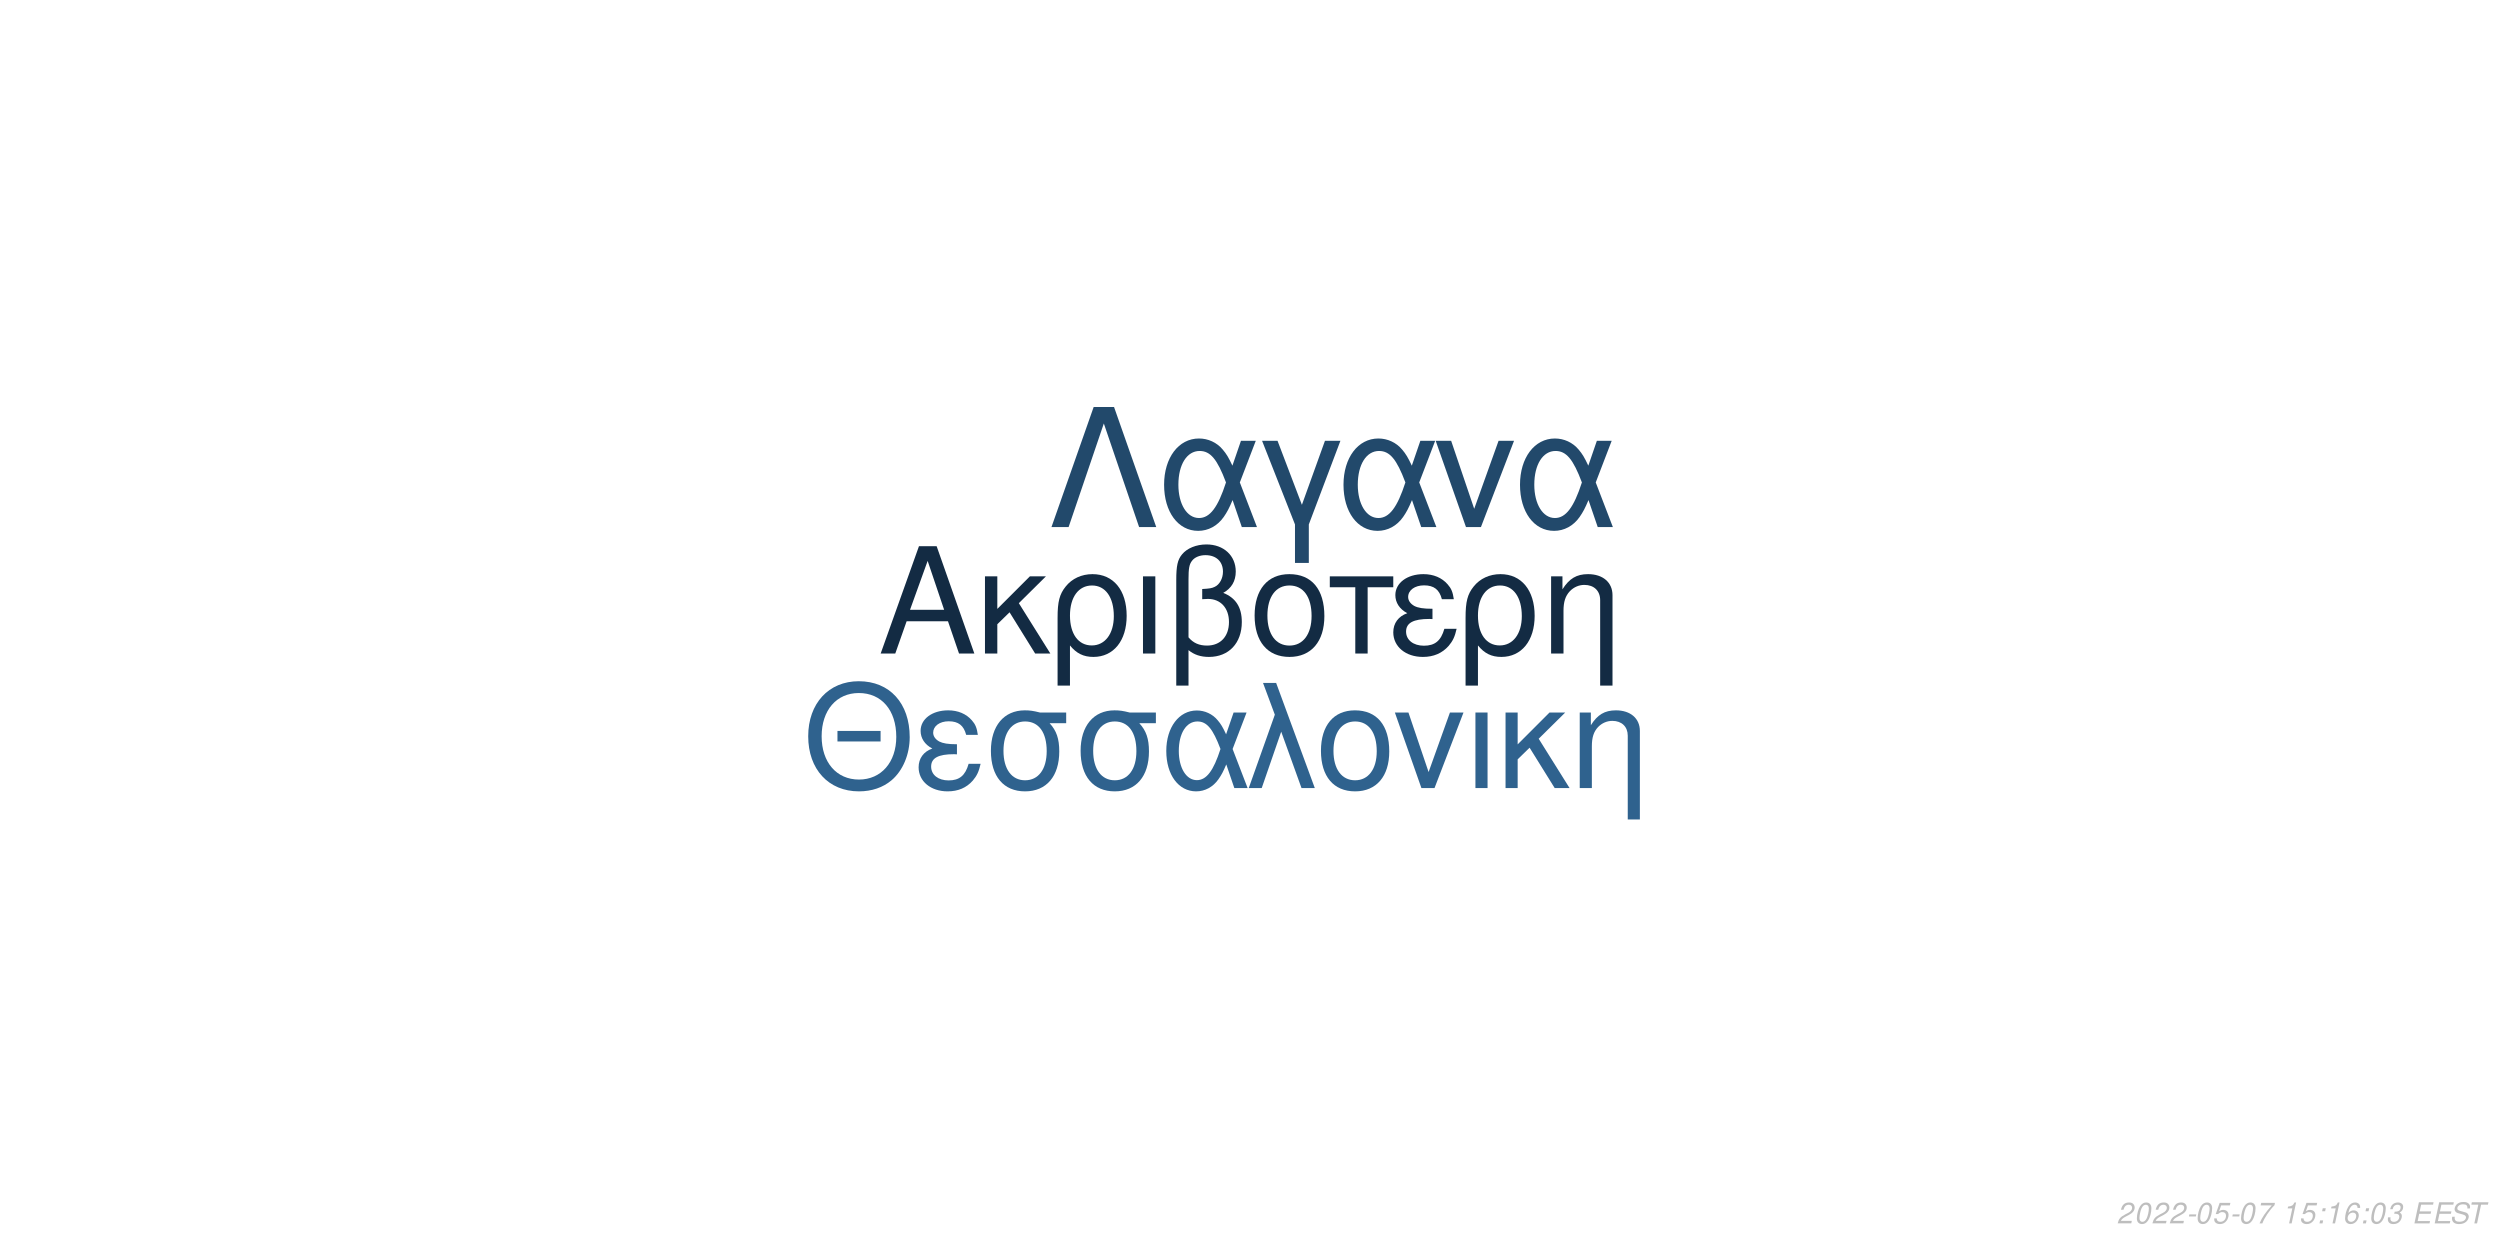
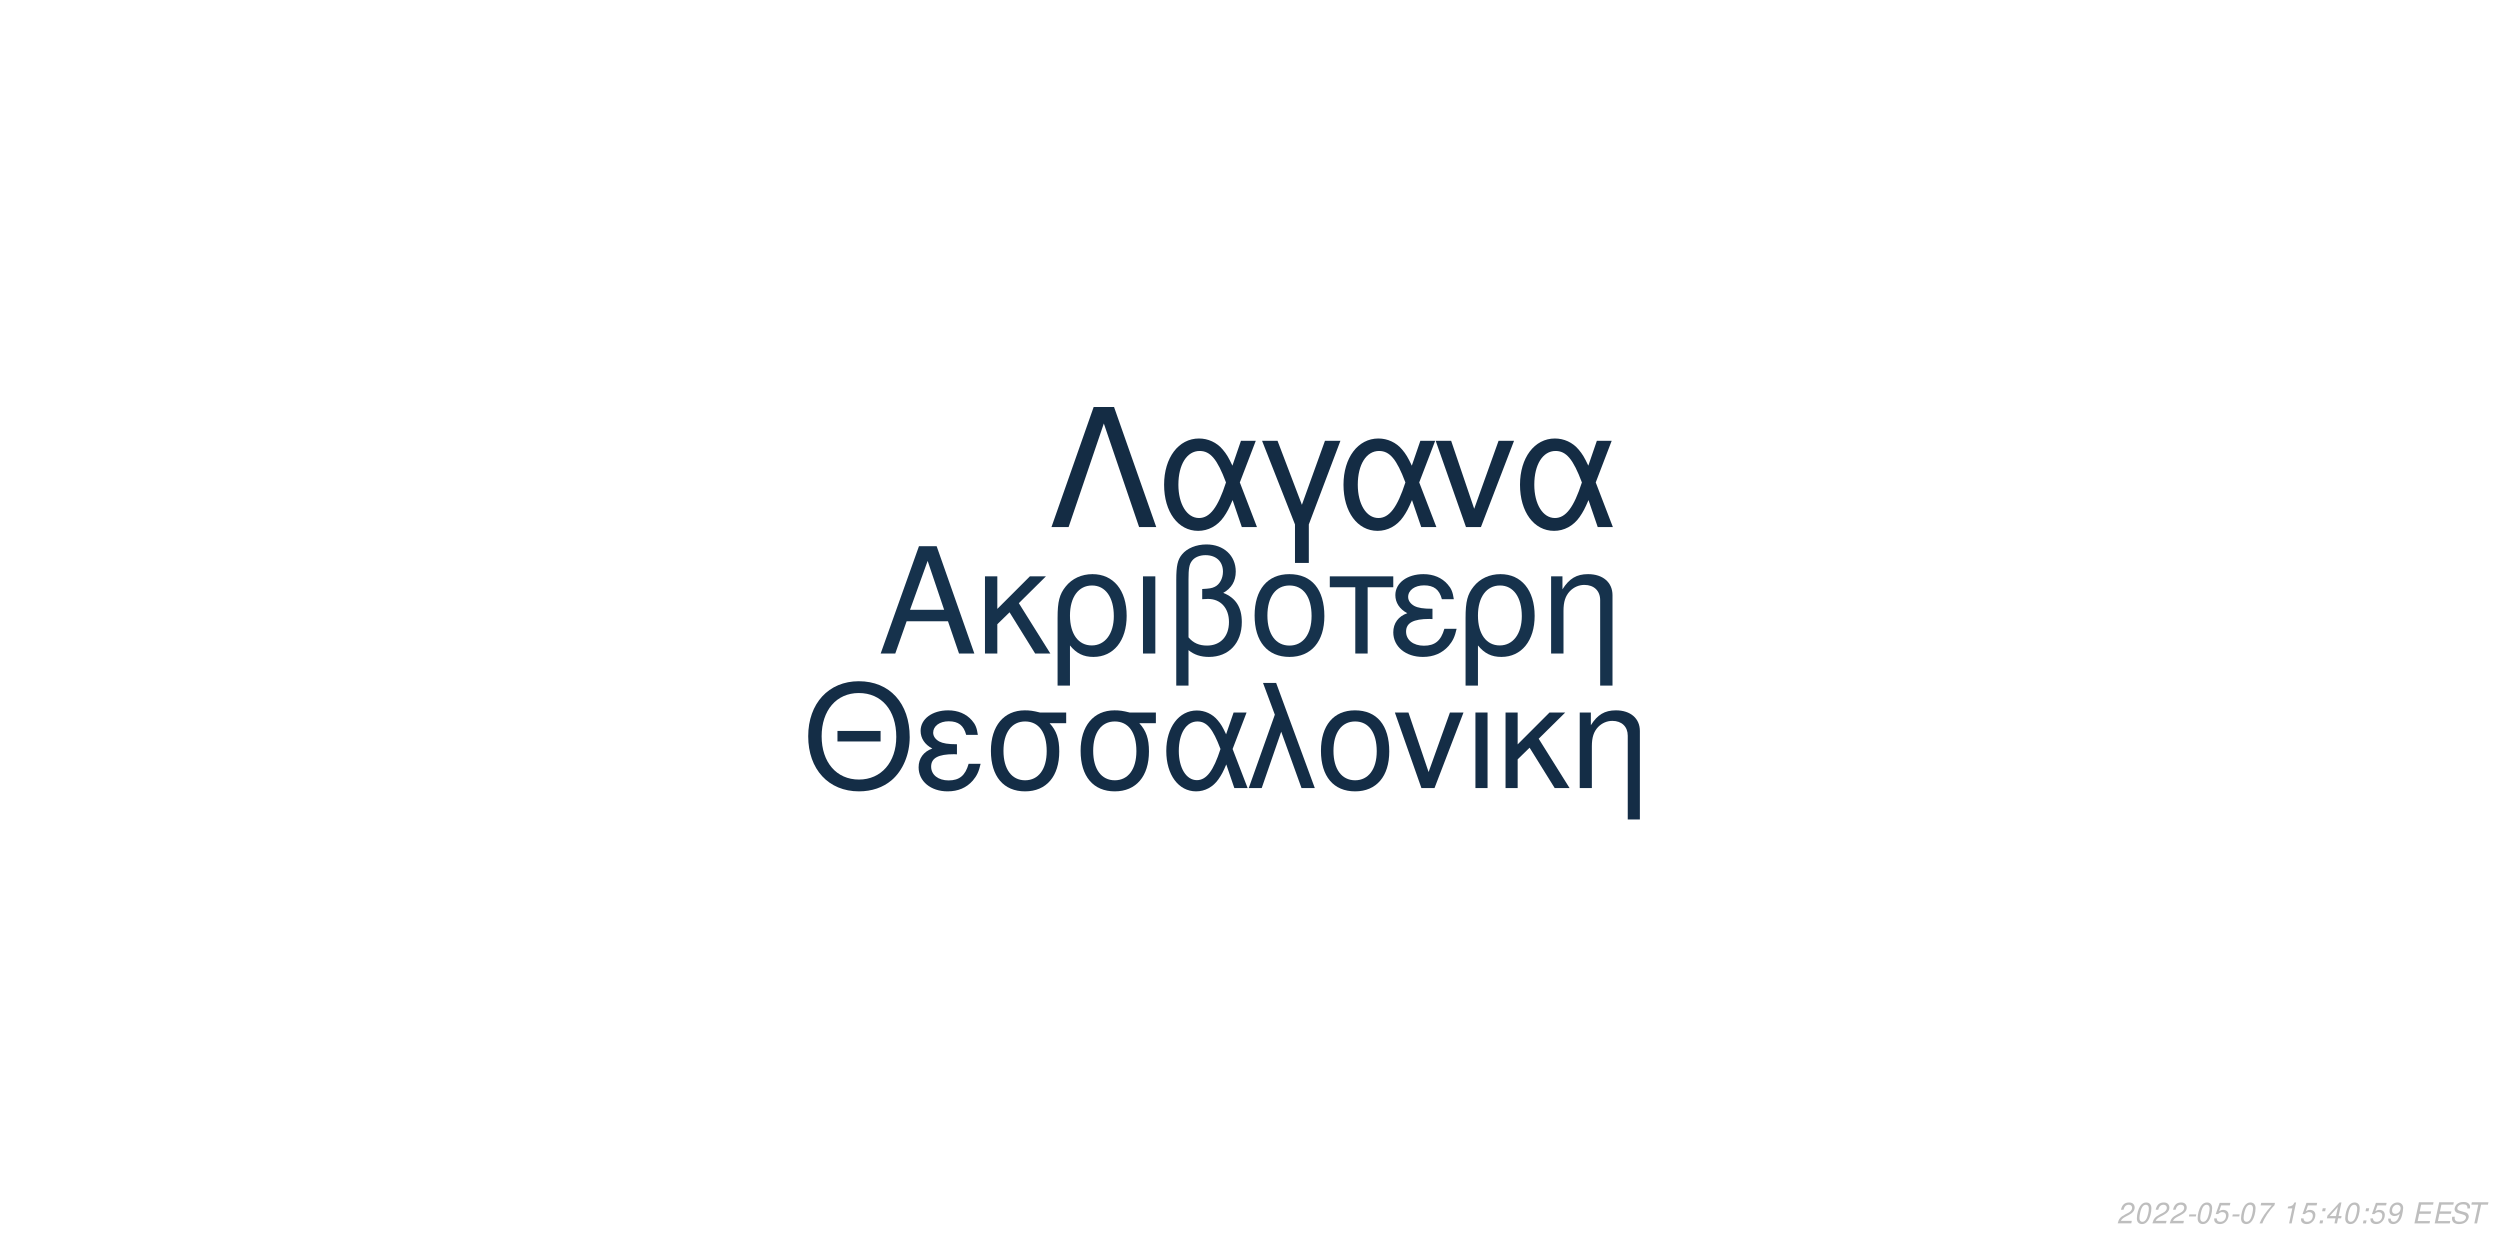
<svg xmlns="http://www.w3.org/2000/svg" xmlns:xlink="http://www.w3.org/1999/xlink" width="864pt" height="432pt" viewBox="0 0 864 432" version="1.1">
  <defs>
    <g>
      <symbol overflow="visible" id="glyph0-0">
        <path style="stroke:none;" d="" />
      </symbol>
      <symbol overflow="visible" id="glyph0-1">
        <path style="stroke:none;" d="M 24.125 -11.141 L 27.938 0 L 33.234 0 L 20.203 -37.094 L 14.094 -37.094 L 0.859 0 L 5.906 0 L 9.828 -11.141 Z M 22.797 -15.109 L 11 -15.109 L 17.094 -32.016 Z M 22.797 -15.109 " />
      </symbol>
      <symbol overflow="visible" id="glyph0-2">
        <path style="stroke:none;" d="M 7.172 -15.422 L 7.172 -26.672 L 2.906 -26.672 L 2.906 0 L 7.172 0 L 7.172 -10.125 L 11.406 -14.25 L 20.25 0 L 25.5 0 L 14.609 -17.406 L 23.969 -26.672 L 18.422 -26.672 Z M 7.172 -15.422 " />
      </symbol>
      <symbol overflow="visible" id="glyph0-3">
        <path style="stroke:none;" d="M 3 11.094 L 7.281 11.094 L 7.281 -2.797 C 9.516 -0.047 11.953 1.172 15.375 1.172 C 22.344 1.172 26.875 -4.422 26.875 -13.031 C 26.875 -21.891 22.297 -27.438 15.062 -27.438 C 11.297 -27.438 7.984 -25.906 5.797 -23.156 C 3.672 -20.516 3 -17.969 3 -12.359 Z M 14.906 -23.516 C 19.547 -23.516 22.438 -19.438 22.438 -12.922 C 22.438 -6.812 19.391 -2.797 14.812 -2.797 C 10.172 -2.797 7.281 -6.766 7.281 -13.125 C 7.281 -19.484 10.234 -23.516 14.906 -23.516 Z M 14.906 -23.516 " />
      </symbol>
      <symbol overflow="visible" id="glyph0-4">
        <path style="stroke:none;" d="M 3.516 0 L 7.781 0 L 7.781 -26.672 L 3.516 -26.672 Z M 3.516 0 " />
      </symbol>
      <symbol overflow="visible" id="glyph0-5">
        <path style="stroke:none;" d="M 4.016 11.094 L 8.25 11.094 L 8.25 -1.172 C 10.172 0.406 12.422 1.172 15.312 1.172 C 22.188 1.172 26.672 -3.609 26.672 -10.891 C 26.672 -15.984 24.578 -19.234 20.25 -20.969 C 23.109 -22.547 24.578 -25.031 24.578 -28.344 C 24.578 -33.844 20.406 -37.703 14.453 -37.703 C 10.938 -37.703 7.734 -36.391 6 -34.25 C 4.484 -32.422 4.016 -30.328 4.016 -25.391 Z M 8.25 -25.656 C 8.25 -29.359 8.5 -30.844 9.469 -32.062 C 10.375 -33.281 12.156 -34 14.094 -34 C 17.812 -34 20.156 -31.812 20.156 -28.297 C 20.156 -25.953 18.984 -23.812 17.297 -23.047 C 16.281 -22.547 15.469 -22.438 12.984 -22.297 L 12.984 -18.781 C 13.734 -18.828 14.344 -18.875 14.969 -18.875 C 19.344 -18.875 22.234 -15.719 22.234 -10.891 C 22.234 -5.906 19.281 -2.75 14.656 -2.75 C 11.953 -2.75 9.922 -3.609 8.25 -5.594 Z M 8.25 -25.656 " />
      </symbol>
      <symbol overflow="visible" id="glyph0-6">
        <path style="stroke:none;" d="M 14.094 -27.438 C 6.562 -27.438 2.094 -22.094 2.094 -13.125 C 2.094 -4.125 6.562 1.172 14.141 1.172 C 21.672 1.172 26.203 -4.172 26.203 -12.922 C 26.203 -22.188 21.828 -27.438 14.094 -27.438 Z M 14.141 -23.516 C 18.938 -23.516 21.781 -19.594 21.781 -12.984 C 21.781 -6.672 18.828 -2.75 14.141 -2.75 C 9.422 -2.75 6.516 -6.672 6.516 -13.125 C 6.516 -19.594 9.422 -23.516 14.141 -23.516 Z M 14.141 -23.516 " />
      </symbol>
      <symbol overflow="visible" id="glyph0-7">
        <path style="stroke:none;" d="M 7.891 0 L 12.156 0 L 12.156 -22.906 L 21.016 -22.906 L 21.016 -26.672 L -0.922 -26.672 L -0.922 -22.906 L 7.891 -22.906 Z M 7.891 0 " />
      </symbol>
      <symbol overflow="visible" id="glyph0-8">
        <path style="stroke:none;" d="M 14.562 -15.469 C 11.344 -15.469 9.562 -15.781 8.297 -16.438 C 6.922 -17.203 6.156 -18.328 6.156 -19.547 C 6.156 -21.891 8.453 -23.562 11.656 -23.562 C 15.062 -23.562 16.953 -22.094 17.812 -18.781 L 21.938 -18.781 C 21.578 -21.266 21.062 -22.5 19.797 -23.922 C 17.812 -26.203 14.906 -27.438 11.453 -27.438 C 5.797 -27.438 1.734 -24.375 1.734 -20.203 C 1.734 -17.609 3.156 -15.375 5.859 -13.938 C 2.797 -12.875 1.016 -10.484 1.016 -7.328 C 1.016 -2.391 5.297 1.172 11.25 1.172 C 14.969 1.172 17.906 -0.109 20.156 -2.641 C 21.578 -4.328 22.297 -5.797 22.906 -8.547 L 18.672 -8.547 C 17.5 -4.422 15.422 -2.703 11.609 -2.703 C 7.938 -2.703 5.438 -4.688 5.438 -7.578 C 5.438 -10.578 7.938 -11.953 13.484 -11.953 C 13.641 -11.953 14.094 -11.953 14.562 -11.906 Z M 14.562 -15.469 " />
      </symbol>
      <symbol overflow="visible" id="glyph0-9">
        <path style="stroke:none;" d="M 3.562 -26.672 L 3.562 0 L 7.844 0 L 7.844 -14.703 C 7.844 -17.906 8.5 -19.891 10.031 -21.531 C 11.406 -22.953 13.188 -23.719 15.062 -23.719 C 18.375 -23.719 20.516 -21.672 20.516 -18.469 L 20.516 11.094 L 24.781 11.094 L 24.781 -20.156 C 24.781 -24.578 21.469 -27.438 16.328 -27.438 C 12.359 -27.438 9.828 -25.906 7.484 -22.188 L 7.484 -26.672 Z M 3.562 -26.672 " />
      </symbol>
      <symbol overflow="visible" id="glyph1-0">
        <path style="stroke:none;" d="" />
      </symbol>
      <symbol overflow="visible" id="glyph1-1">
        <path style="stroke:none;" d="M 26.859 -19.734 L 11.953 -19.734 L 11.953 -16.094 L 26.859 -16.094 Z M 19.328 -36.922 C 8.922 -36.922 1.844 -29.25 1.844 -17.891 C 1.844 -6.484 8.875 1.141 19.391 1.141 C 23.812 1.141 27.703 -0.203 30.641 -2.688 C 34.578 -6.031 36.922 -11.656 36.922 -17.594 C 36.922 -29.297 30 -36.922 19.328 -36.922 Z M 19.328 -32.844 C 27.203 -32.844 32.281 -26.906 32.281 -17.688 C 32.281 -8.922 27.062 -2.938 19.391 -2.938 C 11.609 -2.938 6.484 -8.922 6.484 -17.891 C 6.484 -26.859 11.609 -32.844 19.328 -32.844 Z M 19.328 -32.844 " />
      </symbol>
      <symbol overflow="visible" id="glyph1-2">
        <path style="stroke:none;" d="M 14.25 -15.141 C 11.109 -15.141 9.375 -15.453 8.125 -16.094 C 6.781 -16.844 6.031 -17.938 6.031 -19.141 C 6.031 -21.422 8.266 -23.078 11.406 -23.078 C 14.75 -23.078 16.594 -21.625 17.438 -18.391 L 21.469 -18.391 C 21.125 -20.828 20.625 -22.031 19.391 -23.422 C 17.438 -25.656 14.594 -26.859 11.219 -26.859 C 5.688 -26.859 1.688 -23.875 1.688 -19.781 C 1.688 -17.234 3.094 -15.047 5.734 -13.656 C 2.734 -12.609 1 -10.266 1 -7.172 C 1 -2.344 5.188 1.141 11.016 1.141 C 14.656 1.141 17.547 -0.094 19.734 -2.594 C 21.125 -4.234 21.828 -5.688 22.422 -8.375 L 18.281 -8.375 C 17.141 -4.328 15.094 -2.641 11.359 -2.641 C 7.766 -2.641 5.328 -4.578 5.328 -7.422 C 5.328 -10.359 7.766 -11.703 13.203 -11.703 C 13.359 -11.703 13.797 -11.703 14.25 -11.656 Z M 14.25 -15.141 " />
      </symbol>
      <symbol overflow="visible" id="glyph1-3">
        <path style="stroke:none;" d="M 29 -26.109 L 19.938 -26.109 C 17.594 -26.703 16.438 -26.859 14.703 -26.859 C 7.469 -26.859 2.984 -21.469 2.984 -12.859 C 2.984 -4.031 7.375 1.141 14.797 1.141 C 22.172 1.141 26.609 -4.078 26.609 -12.656 C 26.609 -17.047 25.656 -19.828 23.266 -22.422 L 29 -22.422 Z M 14.797 -23.016 C 19.531 -23.016 22.266 -19.234 22.266 -12.75 C 22.266 -6.531 19.438 -2.688 14.797 -2.688 C 10.172 -2.688 7.328 -6.531 7.328 -12.859 C 7.328 -19.188 10.172 -23.016 14.797 -23.016 Z M 14.797 -23.016 " />
      </symbol>
      <symbol overflow="visible" id="glyph1-4">
        <path style="stroke:none;" d="M 29.344 -26.109 L 24.859 -26.109 L 22.266 -18.578 C 21.125 -21.031 20.484 -22.125 19.328 -23.469 C 17.547 -25.609 14.906 -26.812 12.156 -26.812 C 5.984 -26.812 1.594 -20.984 1.594 -12.812 C 1.594 -4.578 5.828 1.141 11.906 1.141 C 14.953 1.141 17.734 -0.344 19.625 -3.047 C 20.672 -4.531 21.281 -5.688 22.328 -8.172 L 25.109 0 L 29.703 0 L 24.516 -13.5 Z M 20.328 -13.5 C 17.891 -5.922 15.453 -2.734 12.156 -2.734 C 8.516 -2.734 5.922 -6.922 5.922 -12.812 C 5.922 -18.938 8.516 -23.016 12.359 -23.016 C 15.594 -23.016 17.688 -20.531 20.328 -13.5 Z M 20.328 -13.5 " />
      </symbol>
      <symbol overflow="visible" id="glyph1-5">
        <path style="stroke:none;" d="M 1.094 0 L 5.578 0 L 12.312 -19.484 L 19.328 0 L 23.922 0 L 10.562 -36.328 L 6.031 -36.328 L 10.109 -25.359 Z M 1.094 0 " />
      </symbol>
      <symbol overflow="visible" id="glyph1-6">
        <path style="stroke:none;" d="M 13.797 -26.859 C 6.422 -26.859 2.047 -21.625 2.047 -12.859 C 2.047 -4.031 6.422 1.141 13.859 1.141 C 21.234 1.141 25.656 -4.078 25.656 -12.656 C 25.656 -21.719 21.375 -26.859 13.797 -26.859 Z M 13.859 -23.016 C 18.531 -23.016 21.328 -19.188 21.328 -12.703 C 21.328 -6.531 18.438 -2.688 13.859 -2.688 C 9.219 -2.688 6.375 -6.531 6.375 -12.859 C 6.375 -19.188 9.219 -23.016 13.859 -23.016 Z M 13.859 -23.016 " />
      </symbol>
      <symbol overflow="visible" id="glyph1-7">
        <path style="stroke:none;" d="M 14.297 0 L 24.312 -26.109 L 19.625 -26.109 L 12.25 -5.531 L 5.281 -26.109 L 0.594 -26.109 L 9.766 0 Z M 14.297 0 " />
      </symbol>
      <symbol overflow="visible" id="glyph1-8">
        <path style="stroke:none;" d="M 3.438 0 L 7.625 0 L 7.625 -26.109 L 3.438 -26.109 Z M 3.438 0 " />
      </symbol>
      <symbol overflow="visible" id="glyph1-9">
        <path style="stroke:none;" d="M 7.031 -15.094 L 7.031 -26.109 L 2.844 -26.109 L 2.844 0 L 7.031 0 L 7.031 -9.922 L 11.156 -13.953 L 19.828 0 L 24.969 0 L 14.297 -17.047 L 23.469 -26.109 L 18.031 -26.109 Z M 7.031 -15.094 " />
      </symbol>
      <symbol overflow="visible" id="glyph1-10">
        <path style="stroke:none;" d="M 3.484 -26.109 L 3.484 0 L 7.672 0 L 7.672 -14.406 C 7.672 -17.547 8.328 -19.484 9.812 -21.078 C 11.156 -22.469 12.906 -23.219 14.75 -23.219 C 17.984 -23.219 20.078 -21.234 20.078 -18.094 L 20.078 10.859 L 24.266 10.859 L 24.266 -19.734 C 24.266 -24.062 21.031 -26.859 16 -26.859 C 12.109 -26.859 9.609 -25.359 7.328 -21.719 L 7.328 -26.109 Z M 3.484 -26.109 " />
      </symbol>
      <symbol overflow="visible" id="glyph2-0">
        <path style="stroke:none;" d="" />
      </symbol>
      <symbol overflow="visible" id="glyph2-1">
        <path style="stroke:none;" d="M 22.531 -41.484 L 15.484 -41.484 L 0.906 0 L 6.828 0 L 19 -35.797 L 31.188 0 L 37.109 0 Z M 22.531 -41.484 " />
      </symbol>
      <symbol overflow="visible" id="glyph2-2">
        <path style="stroke:none;" d="M 33.516 -29.812 L 28.391 -29.812 L 25.438 -21.219 C 24.125 -24.016 23.391 -25.266 22.078 -26.797 C 20.031 -29.25 17.016 -30.609 13.891 -30.609 C 6.828 -30.609 1.828 -23.953 1.828 -14.625 C 1.828 -5.234 6.656 1.312 13.594 1.312 C 17.078 1.312 20.266 -0.391 22.422 -3.469 C 23.609 -5.172 24.297 -6.484 25.5 -9.328 L 28.688 0 L 33.922 0 L 28 -15.422 Z M 23.219 -15.422 C 20.422 -6.766 17.641 -3.125 13.891 -3.125 C 9.734 -3.125 6.766 -7.906 6.766 -14.625 C 6.766 -21.625 9.734 -26.297 14.109 -26.297 C 17.812 -26.297 20.203 -23.453 23.219 -15.422 Z M 23.219 -15.422 " />
      </symbol>
      <symbol overflow="visible" id="glyph2-3">
        <path style="stroke:none;" d="M 12.062 12.406 L 16.844 12.406 L 16.844 -0.906 L 27.766 -29.812 L 22.422 -29.812 L 14.453 -7.688 L 6.031 -29.812 L 0.688 -29.812 L 12.062 -0.906 Z M 12.062 12.406 " />
      </symbol>
      <symbol overflow="visible" id="glyph2-4">
        <path style="stroke:none;" d="M 16.328 0 L 27.766 -29.812 L 22.422 -29.812 L 14 -6.312 L 6.031 -29.812 L 0.688 -29.812 L 11.156 0 Z M 16.328 0 " />
      </symbol>
      <symbol overflow="visible" id="glyph3-0">
        <path style="stroke:none;" d="" />
      </symbol>
      <symbol overflow="visible" id="glyph3-1">
        <path style="stroke:none;" d="M 5.234 -0.875 L 1.469 -0.875 C 1.641 -1.375 2.203 -1.891 3.109 -2.344 L 4.234 -2.938 C 5.562 -3.625 6.219 -4.469 6.219 -5.484 C 6.219 -5.938 6.062 -6.359 5.797 -6.656 C 5.469 -7.047 4.984 -7.234 4.312 -7.234 C 2.766 -7.234 1.891 -6.453 1.484 -4.734 L 2.375 -4.734 C 2.484 -5.188 2.609 -5.484 2.797 -5.75 C 3.094 -6.203 3.609 -6.453 4.188 -6.453 C 4.891 -6.453 5.344 -6.031 5.344 -5.375 C 5.344 -4.703 4.859 -4.094 4.016 -3.656 L 2.984 -3.125 C 1.234 -2.188 0.797 -1.656 0.344 -0.016 L 5.047 -0.016 Z M 5.234 -0.875 " />
      </symbol>
      <symbol overflow="visible" id="glyph3-2">
        <path style="stroke:none;" d="M 4.203 -7.234 C 3.375 -7.234 2.688 -6.812 2.125 -5.984 C 1.484 -5.047 0.984 -3.188 0.984 -1.734 C 0.984 -1.109 1.172 -0.562 1.484 -0.266 C 1.797 0.047 2.281 0.234 2.766 0.234 C 3.625 0.234 4.281 -0.156 4.859 -1.016 C 5.516 -1.953 6 -3.797 6 -5.266 C 6 -6.5 5.328 -7.234 4.203 -7.234 Z M 4.094 -6.453 C 4.734 -6.453 5.125 -5.984 5.125 -5.156 C 5.125 -4.203 4.781 -2.625 4.406 -1.812 C 3.984 -0.938 3.516 -0.547 2.875 -0.547 C 2.25 -0.547 1.875 -1.031 1.875 -1.828 C 1.875 -2.797 2.203 -4.344 2.594 -5.203 C 2.984 -6.047 3.453 -6.453 4.094 -6.453 Z M 4.094 -6.453 " />
      </symbol>
      <symbol overflow="visible" id="glyph3-3">
        <path style="stroke:none;" d="M 3.516 -3.125 L 1.125 -3.125 L 0.969 -2.406 L 3.359 -2.406 Z M 3.516 -3.125 " />
      </symbol>
      <symbol overflow="visible" id="glyph3-4">
        <path style="stroke:none;" d="M 6.297 -7.094 L 2.594 -7.094 L 1.234 -3.234 L 2.047 -3.234 C 2.656 -3.766 2.938 -3.906 3.531 -3.906 C 4.328 -3.906 4.797 -3.453 4.797 -2.688 C 4.797 -1.438 3.969 -0.547 2.828 -0.547 C 2.031 -0.547 1.609 -0.938 1.578 -1.734 L 0.703 -1.734 L 0.703 -1.516 C 0.703 -0.938 0.844 -0.547 1.188 -0.266 C 1.562 0.062 2.078 0.234 2.703 0.234 C 3.656 0.234 4.391 -0.156 4.984 -0.922 C 5.422 -1.5 5.672 -2.234 5.672 -2.953 C 5.672 -4 4.938 -4.672 3.812 -4.672 C 3.328 -4.672 2.906 -4.547 2.406 -4.234 L 3.109 -6.219 L 6.109 -6.219 Z M 6.297 -7.094 " />
      </symbol>
      <symbol overflow="visible" id="glyph3-5">
        <path style="stroke:none;" d="M 6.703 -7.094 L 1.953 -7.094 L 1.766 -6.219 L 5.594 -6.219 C 3.344 -3.688 2.266 -2.109 1.375 0 L 2.344 0 C 3.031 -1.906 4.828 -4.594 6.547 -6.281 Z M 6.703 -7.094 " />
      </symbol>
      <symbol overflow="visible" id="glyph3-6">
        <path style="stroke:none;" d="" />
      </symbol>
      <symbol overflow="visible" id="glyph3-7">
        <path style="stroke:none;" d="M 3.703 -5.188 L 2.594 0 L 3.469 0 L 5.016 -7.234 L 4.438 -7.234 C 3.906 -6.156 3.688 -6.016 2.234 -5.812 L 2.109 -5.188 Z M 3.703 -5.188 " />
      </symbol>
      <symbol overflow="visible" id="glyph3-8">
        <path style="stroke:none;" d="M 2.359 -1.031 L 1.312 -1.031 L 1.094 0 L 2.141 0 Z M 3.266 -5.234 L 2.219 -5.234 L 2 -4.203 L 3.047 -4.203 Z M 3.266 -5.234 " />
      </symbol>
      <symbol overflow="visible" id="glyph3-9">
-         <path style="stroke:none;" d="M 6.125 -5.344 L 6.141 -5.625 C 6.141 -6.609 5.453 -7.234 4.391 -7.234 C 3.438 -7.234 2.641 -6.719 2.016 -5.703 C 1.422 -4.781 0.938 -2.953 0.938 -1.688 C 0.938 -0.516 1.688 0.234 2.859 0.234 C 3.703 0.234 4.438 -0.156 5 -0.875 C 5.406 -1.422 5.672 -2.156 5.672 -2.766 C 5.672 -3.812 4.969 -4.5 3.906 -4.5 C 3.234 -4.5 2.672 -4.234 2.094 -3.625 C 2.406 -5.375 3.234 -6.453 4.25 -6.453 C 4.703 -6.453 5.062 -6.234 5.172 -5.844 C 5.203 -5.719 5.234 -5.578 5.25 -5.344 Z M 3.656 -3.734 C 4.344 -3.734 4.797 -3.281 4.797 -2.625 C 4.797 -1.469 3.984 -0.547 2.984 -0.547 C 2.297 -0.547 1.812 -1.047 1.812 -1.766 C 1.812 -2.859 2.625 -3.734 3.656 -3.734 Z M 3.656 -3.734 " />
+         <path style="stroke:none;" d="M 3.625 -1.75 L 3.266 0 L 4.141 0 L 4.516 -1.75 L 5.562 -1.75 L 5.734 -2.531 L 4.688 -2.531 L 5.688 -7.234 L 5.016 -7.234 L 0.844 -2.672 L 0.641 -1.75 Z M 3.797 -2.531 L 1.594 -2.531 L 4.469 -5.703 Z M 3.797 -2.531 " />
      </symbol>
      <symbol overflow="visible" id="glyph3-10">
-         <path style="stroke:none;" d="M 2.922 -3.312 C 3.125 -3.344 3.234 -3.344 3.375 -3.344 C 4.203 -3.344 4.688 -3 4.688 -2.406 C 4.688 -1.312 3.906 -0.547 2.781 -0.547 C 2.047 -0.547 1.594 -0.938 1.594 -1.562 C 1.594 -1.719 1.609 -1.844 1.656 -2.094 L 0.766 -2.094 C 0.734 -1.797 0.719 -1.641 0.719 -1.469 C 0.719 -0.375 1.406 0.234 2.641 0.234 C 3.547 0.234 4.297 -0.078 4.812 -0.656 C 5.266 -1.156 5.562 -1.875 5.562 -2.547 C 5.562 -3.125 5.344 -3.453 4.797 -3.734 C 5.641 -4.234 6.016 -4.844 6.016 -5.734 C 6.016 -6.656 5.312 -7.234 4.203 -7.234 C 3.375 -7.234 2.672 -6.938 2.188 -6.375 C 1.891 -6.031 1.703 -5.641 1.516 -4.906 L 2.391 -4.906 C 2.5 -5.359 2.594 -5.594 2.734 -5.812 C 3.047 -6.234 3.516 -6.453 4.078 -6.453 C 4.734 -6.453 5.141 -6.125 5.141 -5.578 C 5.141 -5.188 5.016 -4.797 4.797 -4.547 C 4.516 -4.234 4 -4.062 3.266 -4.062 L 3.078 -4.062 Z M 2.922 -3.312 " />
+         <path style="stroke:none;" d="M 0.844 -1.656 C 0.844 -1.547 0.844 -1.438 0.844 -1.375 C 0.844 -0.406 1.531 0.234 2.578 0.234 C 3.203 0.234 3.766 0.016 4.297 -0.438 C 4.938 -1 5.312 -1.656 5.594 -2.719 C 5.844 -3.672 6.016 -4.766 6.016 -5.375 C 6.016 -5.844 5.844 -6.328 5.547 -6.656 C 5.203 -7.031 4.703 -7.234 4.062 -7.234 C 2.516 -7.234 1.297 -5.938 1.297 -4.266 C 1.297 -3.203 1.984 -2.547 3.047 -2.547 C 3.484 -2.547 3.953 -2.672 4.281 -2.891 C 4.406 -2.984 4.547 -3.078 4.828 -3.344 C 4.438 -1.484 3.703 -0.547 2.703 -0.547 C 2.109 -0.547 1.719 -0.938 1.719 -1.547 L 1.719 -1.656 Z M 3.953 -6.453 C 4.625 -6.453 5.141 -5.953 5.141 -5.281 C 5.141 -4.188 4.312 -3.312 3.297 -3.312 C 2.594 -3.312 2.172 -3.734 2.172 -4.453 C 2.172 -5.562 2.984 -6.453 3.953 -6.453 Z M 3.953 -6.453 " />
      </symbol>
      <symbol overflow="visible" id="glyph3-11">
        <path style="stroke:none;" d="M 2.547 -3.312 L 6.5 -3.312 L 6.688 -4.141 L 2.719 -4.141 L 3.219 -6.469 L 7.344 -6.469 L 7.516 -7.297 L 2.453 -7.297 L 0.906 0 L 6.125 0 L 6.297 -0.812 L 2.016 -0.812 Z M 2.547 -3.312 " />
      </symbol>
      <symbol overflow="visible" id="glyph3-12">
        <path style="stroke:none;" d="M 7.062 -5.156 C 7.125 -5.438 7.141 -5.562 7.141 -5.703 C 7.141 -6.156 6.938 -6.594 6.594 -6.891 C 6.188 -7.25 5.656 -7.406 4.875 -7.406 C 3.844 -7.406 3.047 -7.125 2.5 -6.562 C 2.094 -6.141 1.781 -5.438 1.781 -4.922 C 1.781 -4.297 2.219 -3.766 2.891 -3.562 L 4.594 -3.094 C 5.406 -2.859 5.734 -2.578 5.734 -2.094 C 5.734 -1.781 5.547 -1.406 5.266 -1.141 C 4.844 -0.766 4.266 -0.578 3.453 -0.578 C 2.328 -0.578 1.812 -0.984 1.812 -1.906 C 1.812 -2.047 1.812 -2.125 1.844 -2.312 L 0.984 -2.312 C 0.906 -2.062 0.891 -1.906 0.891 -1.688 C 0.891 -0.484 1.797 0.234 3.297 0.234 C 4.359 0.234 5.234 -0.062 5.812 -0.609 C 6.344 -1.078 6.688 -1.797 6.688 -2.375 C 6.688 -2.641 6.609 -2.906 6.453 -3.156 C 6.234 -3.5 5.938 -3.703 5.469 -3.828 L 3.75 -4.312 C 2.984 -4.547 2.734 -4.734 2.734 -5.188 C 2.734 -5.547 2.875 -5.844 3.188 -6.109 C 3.547 -6.438 4.031 -6.594 4.703 -6.594 C 5.266 -6.594 5.688 -6.484 5.906 -6.297 C 6.094 -6.125 6.219 -5.797 6.219 -5.516 C 6.219 -5.422 6.203 -5.344 6.188 -5.156 Z M 7.062 -5.156 " />
      </symbol>
      <symbol overflow="visible" id="glyph3-13">
        <path style="stroke:none;" d="M 4.938 -6.469 L 7.312 -6.469 L 7.484 -7.297 L 1.75 -7.297 L 1.578 -6.469 L 3.984 -6.469 L 2.609 0 L 3.547 0 Z M 4.938 -6.469 " />
      </symbol>
    </g>
  </defs>
  <g id="surface1">
    <rect x="0" y="0" width="864" height="432" style="fill:rgb(100%,100%,100%);fill-opacity:1;stroke:none;" />
-     <g style="fill:rgb(7.451%,16.863%,26.275%);fill-opacity:1;">
+     <g style="fill:rgb(8.627%,19.608%,29.804%);fill-opacity:1;">
      <use xlink:href="#glyph0-1" x="303.5" y="225.861" />
      <use xlink:href="#glyph0-2" x="337.5" y="225.861" />
      <use xlink:href="#glyph0-3" x="362.5" y="225.861" />
      <use xlink:href="#glyph0-4" x="391.5" y="225.861" />
      <use xlink:href="#glyph0-5" x="402.5" y="225.861" />
      <use xlink:href="#glyph0-6" x="431.5" y="225.861" />
      <use xlink:href="#glyph0-7" x="460.5" y="225.861" />
      <use xlink:href="#glyph0-8" x="480.5" y="225.861" />
      <use xlink:href="#glyph0-3" x="503.5" y="225.861" />
      <use xlink:href="#glyph0-9" x="532.5" y="225.861" />
    </g>
-     <g style="fill:rgb(18.431%,38.431%,55.686%);fill-opacity:1;">
+     <g style="fill:rgb(7.843%,17.647%,27.451%);fill-opacity:1;">
      <use xlink:href="#glyph1-1" x="277.473" y="272.354" />
      <use xlink:href="#glyph1-2" x="316.473" y="272.354" />
      <use xlink:href="#glyph1-3" x="339.473" y="272.354" />
      <use xlink:href="#glyph1-3" x="370.473" y="272.354" />
      <use xlink:href="#glyph1-4" x="401.473" y="272.354" />
      <use xlink:href="#glyph1-5" x="430.473" y="272.354" />
      <use xlink:href="#glyph1-6" x="454.473" y="272.354" />
      <use xlink:href="#glyph1-7" x="481.473" y="272.354" />
      <use xlink:href="#glyph1-8" x="506.473" y="272.354" />
      <use xlink:href="#glyph1-9" x="517.473" y="272.354" />
      <use xlink:href="#glyph1-10" x="542.473" y="272.354" />
    </g>
-     <g style="fill:rgb(13.333%,28.627%,41.961%);fill-opacity:1;">
+     <g style="fill:rgb(7.843%,17.255%,26.667%);fill-opacity:1;">
      <use xlink:href="#glyph2-1" x="362.484" y="182.152" />
      <use xlink:href="#glyph2-2" x="400.484" y="182.152" />
      <use xlink:href="#glyph2-3" x="435.484" y="182.152" />
      <use xlink:href="#glyph2-2" x="462.484" y="182.152" />
      <use xlink:href="#glyph2-4" x="495.484" y="182.152" />
      <use xlink:href="#glyph2-2" x="523.484" y="182.152" />
    </g>
    <g style="fill:rgb(74.51%,74.51%,74.51%);fill-opacity:1;">
      <use xlink:href="#glyph3-1" x="731.52" y="422.81" />
      <use xlink:href="#glyph3-2" x="737.52" y="422.81" />
      <use xlink:href="#glyph3-1" x="743.52" y="422.81" />
      <use xlink:href="#glyph3-1" x="749.52" y="422.81" />
      <use xlink:href="#glyph3-3" x="755.52" y="422.81" />
      <use xlink:href="#glyph3-2" x="758.52" y="422.81" />
      <use xlink:href="#glyph3-4" x="764.52" y="422.81" />
      <use xlink:href="#glyph3-3" x="770.52" y="422.81" />
      <use xlink:href="#glyph3-2" x="773.52" y="422.81" />
      <use xlink:href="#glyph3-5" x="779.52" y="422.81" />
      <use xlink:href="#glyph3-6" x="785.52" y="422.81" />
      <use xlink:href="#glyph3-7" x="788.52" y="422.81" />
      <use xlink:href="#glyph3-4" x="794.52" y="422.81" />
      <use xlink:href="#glyph3-8" x="800.52" y="422.81" />
-       <use xlink:href="#glyph3-7" x="803.52" y="422.81" />
-       <use xlink:href="#glyph3-9" x="809.52" y="422.81" />
+       <use xlink:href="#glyph3-9" x="803.52" y="422.81" />
+       <use xlink:href="#glyph3-2" x="809.52" y="422.81" />
      <use xlink:href="#glyph3-8" x="815.52" y="422.81" />
-       <use xlink:href="#glyph3-2" x="818.52" y="422.81" />
+       <use xlink:href="#glyph3-4" x="818.52" y="422.81" />
      <use xlink:href="#glyph3-10" x="824.52" y="422.81" />
      <use xlink:href="#glyph3-6" x="830.52" y="422.81" />
      <use xlink:href="#glyph3-11" x="833.52" y="422.81" />
      <use xlink:href="#glyph3-11" x="840.52" y="422.81" />
      <use xlink:href="#glyph3-12" x="846.52" y="422.81" />
      <use xlink:href="#glyph3-13" x="852.52" y="422.81" />
    </g>
  </g>
</svg>
